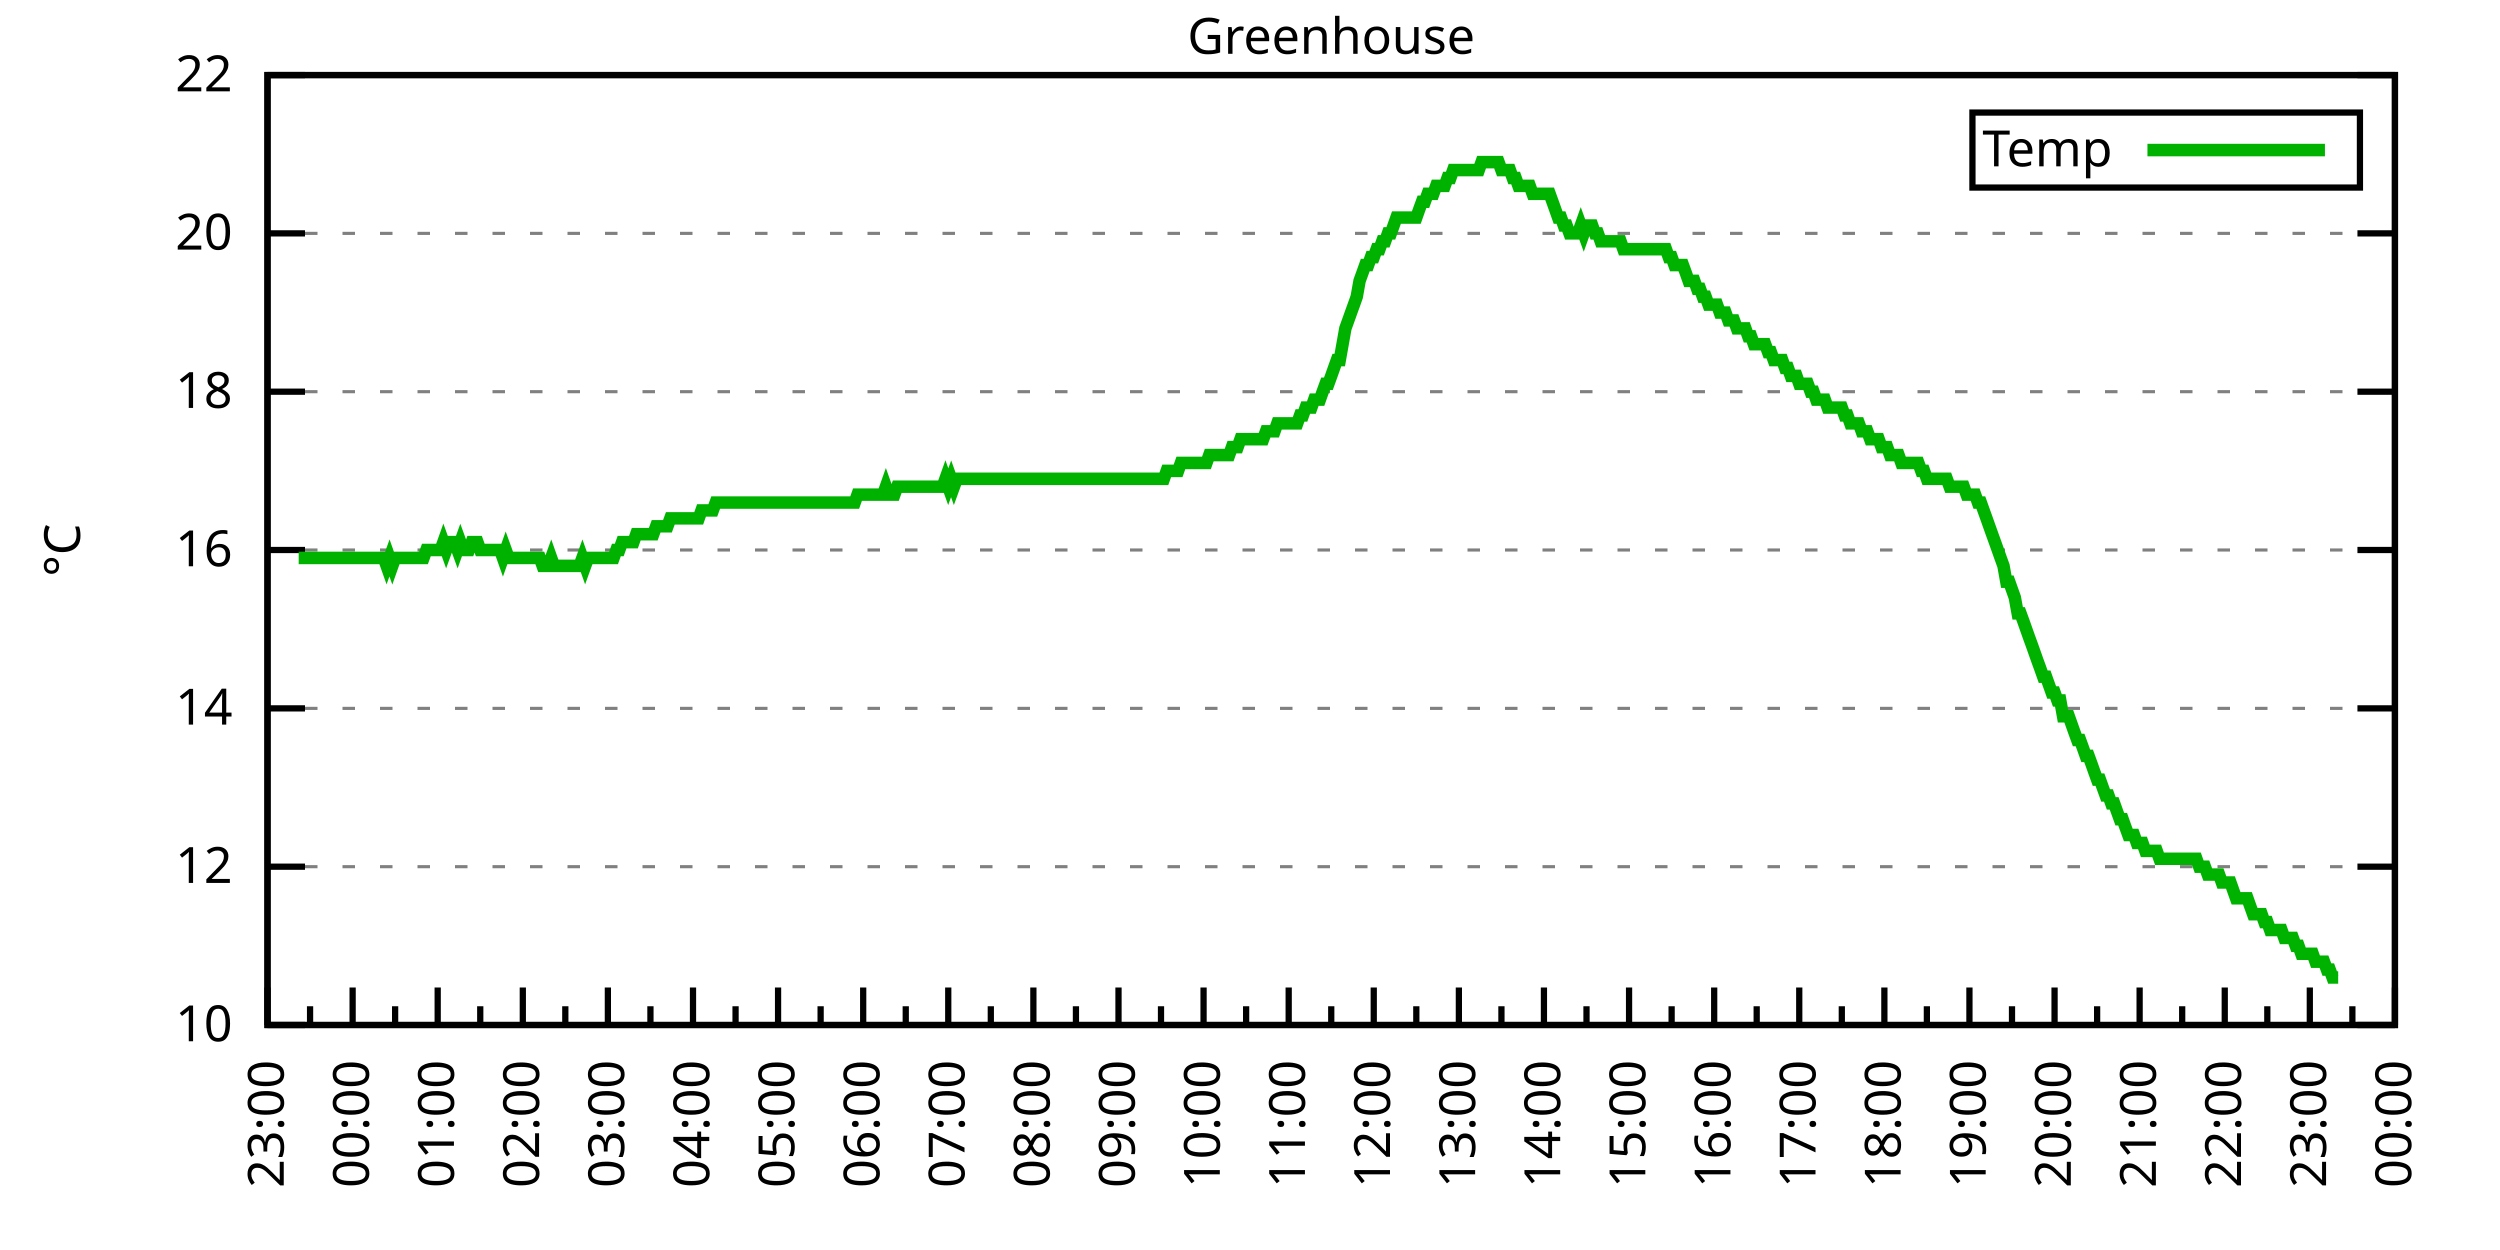
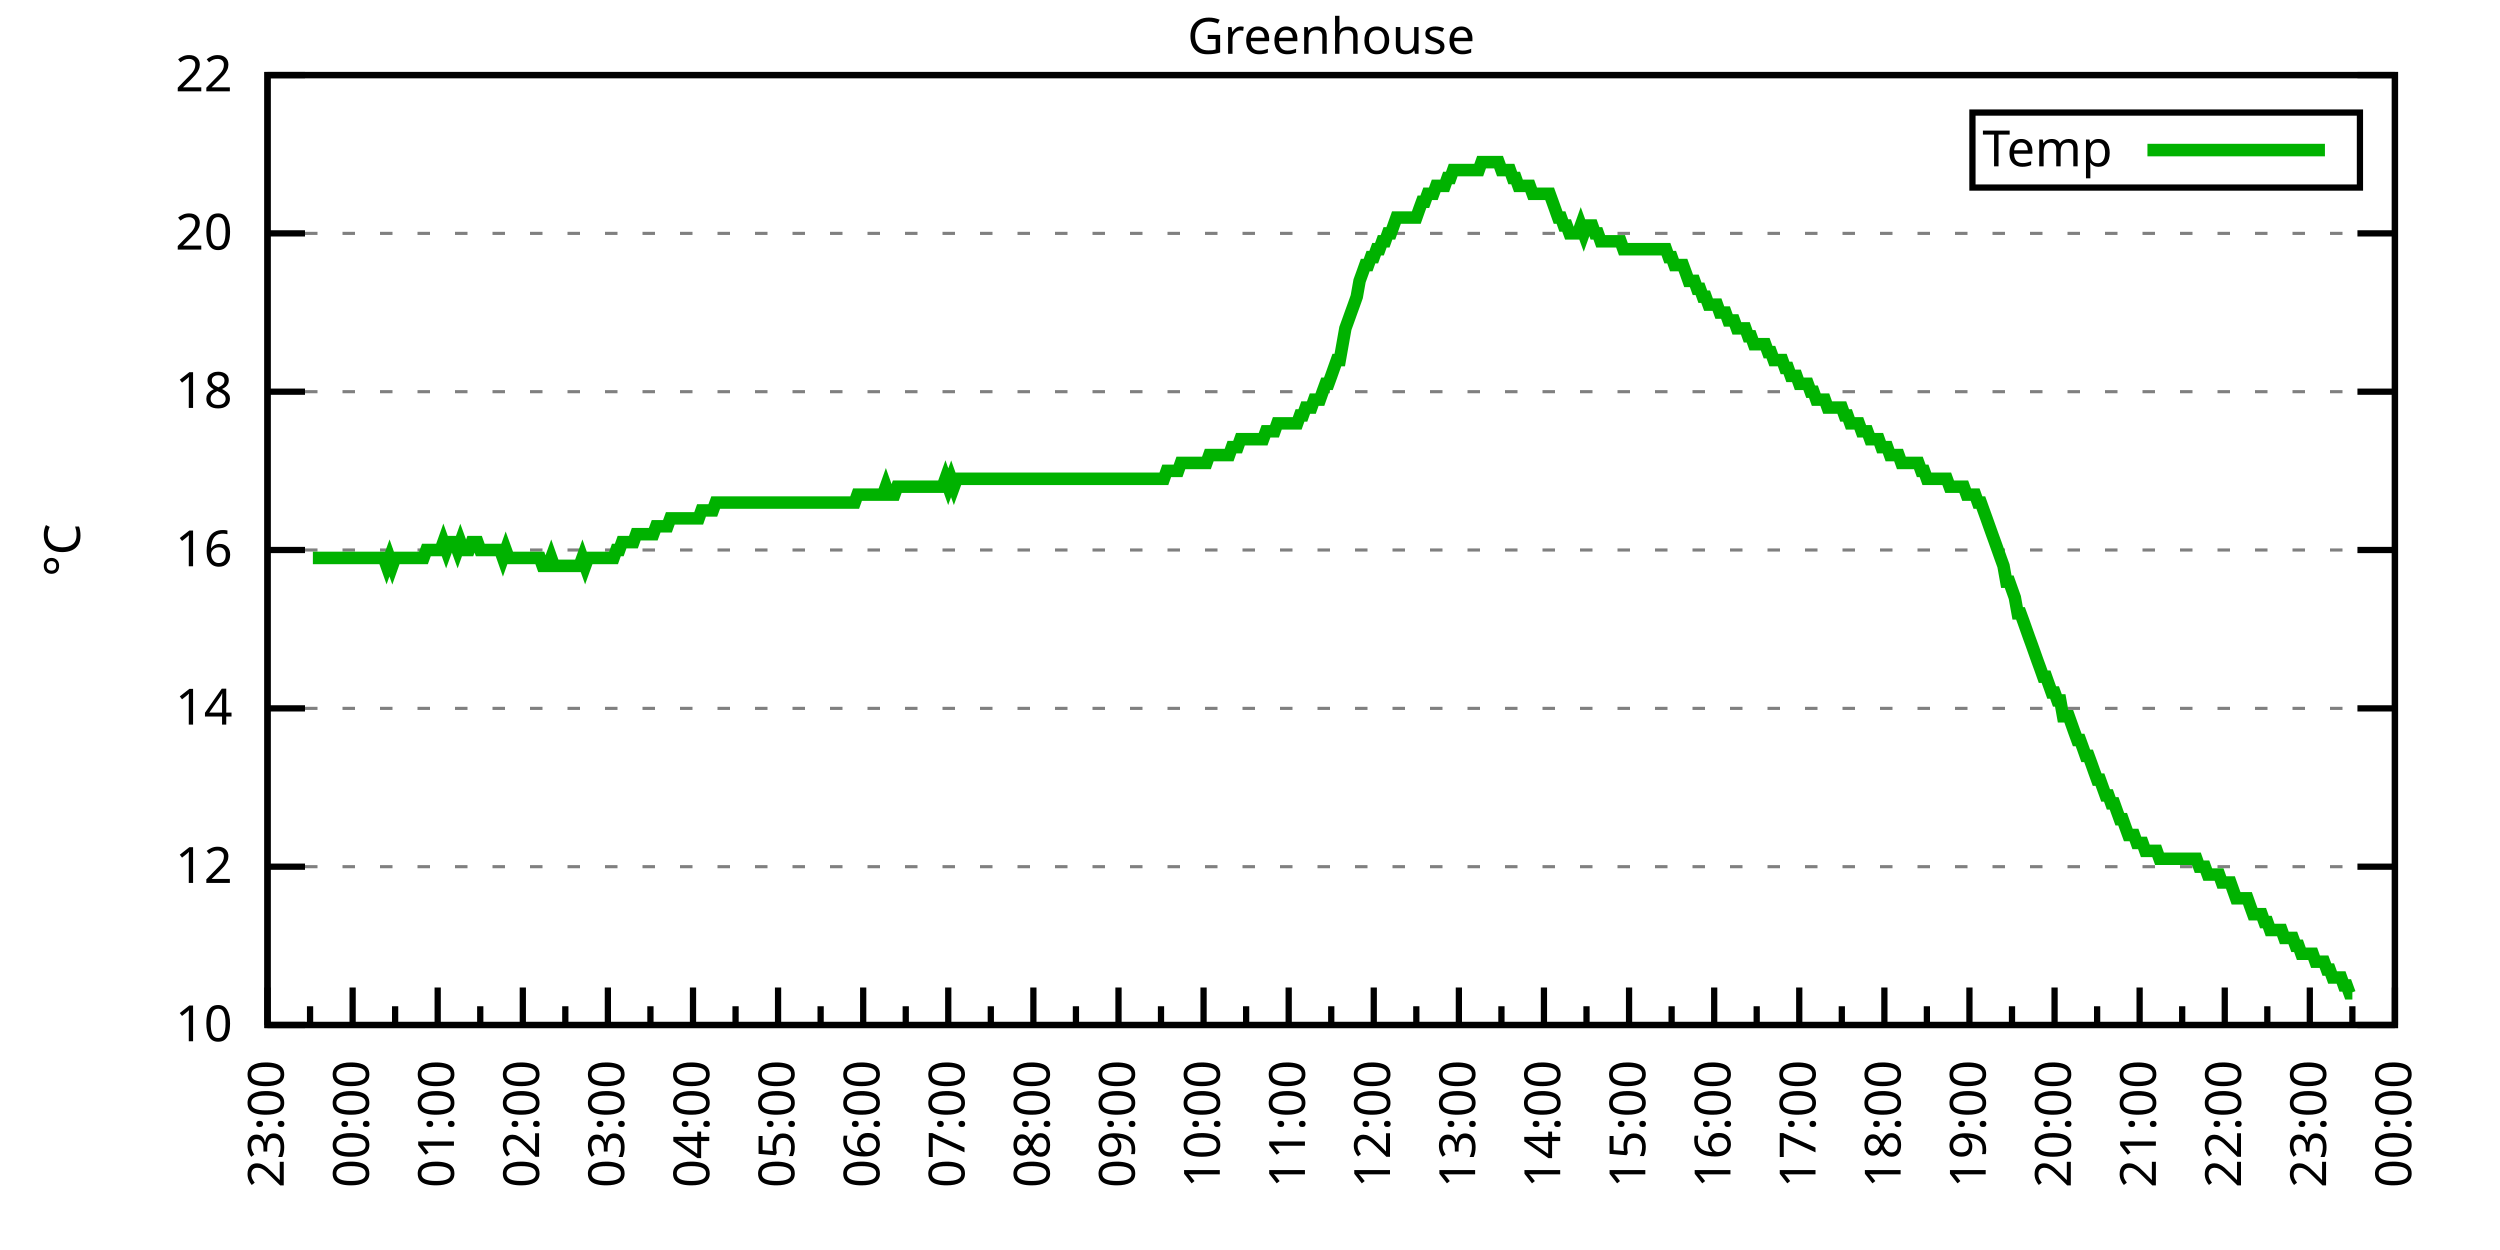
<svg xmlns="http://www.w3.org/2000/svg" xmlns:xlink="http://www.w3.org/1999/xlink" width="400" height="200" viewBox="0 0 400 200">
  <g id="gnuplot_canvas">
    <rect x="0" y="0" width="400" height="200" fill="none" />
    <defs>
      <circle id="gpDot" r="0.5" stroke-width="0.5" stroke="currentColor" />
      <path id="gpPt0" stroke-width="0.333" stroke="currentColor" d="M-1,0 h2 M0,-1 v2" />
      <path id="gpPt1" stroke-width="0.333" stroke="currentColor" d="M-1,-1 L1,1 M1,-1 L-1,1" />
      <path id="gpPt2" stroke-width="0.333" stroke="currentColor" d="M-1,0 L1,0 M0,-1 L0,1 M-1,-1 L1,1 M-1,1 L1,-1" />
      <rect id="gpPt3" stroke-width="0.333" stroke="currentColor" x="-1" y="-1" width="2" height="2" />
      <rect id="gpPt4" stroke-width="0.333" stroke="currentColor" fill="currentColor" x="-1" y="-1" width="2" height="2" />
      <circle id="gpPt5" stroke-width="0.333" stroke="currentColor" cx="0" cy="0" r="1" />
      <use xlink:href="#gpPt5" id="gpPt6" fill="currentColor" stroke="none" />
      <path id="gpPt7" stroke-width="0.333" stroke="currentColor" d="M0,-1.33 L-1.33,0.67 L1.33,0.67 z" />
      <use xlink:href="#gpPt7" id="gpPt8" fill="currentColor" stroke="none" />
      <use xlink:href="#gpPt7" id="gpPt9" stroke="currentColor" transform="rotate(180)" />
      <use xlink:href="#gpPt9" id="gpPt10" fill="currentColor" stroke="none" />
      <use xlink:href="#gpPt3" id="gpPt11" stroke="currentColor" transform="rotate(45)" />
      <use xlink:href="#gpPt11" id="gpPt12" fill="currentColor" stroke="none" />
      <path id="gpPt13" stroke-width="0.333" stroke="currentColor" d="M0,1.330 L1.265,0.411 L0.782,-1.067 L-0.782,-1.076 L-1.265,0.411 z" />
      <use xlink:href="#gpPt13" id="gpPt14" fill="currentColor" stroke="none" />
      <filter id="textbox" filterUnits="objectBoundingBox" x="0" y="0" height="1" width="1">
        <feFlood flood-color="white" flood-opacity="1" result="bgnd" />
        <feComposite in="SourceGraphic" in2="bgnd" operator="atop" />
      </filter>
      <filter id="greybox" filterUnits="objectBoundingBox" x="0" y="0" height="1" width="1">
        <feFlood flood-color="lightgrey" flood-opacity="1" result="grey" />
        <feComposite in="SourceGraphic" in2="grey" operator="atop" />
      </filter>
    </defs>
    <g fill="none" color="white" stroke="currentColor" stroke-width="1.00" stroke-linecap="butt" stroke-linejoin="miter">
</g>
    <g fill="none" color="black" stroke="currentColor" stroke-width="1.00" stroke-linecap="butt" stroke-linejoin="miter">
      <g stroke="none" shape-rendering="crispEdges">
        <polygon fill="rgb(255, 255, 255)" points="42.80,164.00 383.18,164.00 383.18,12.02 42.80,12.02 " />
      </g>
    </g>
    <g fill="none" color="black" stroke="currentColor" stroke-width="1.00" stroke-linecap="butt" stroke-linejoin="miter">
</g>
    <g fill="none" color="black" stroke="black" stroke-width="0.50" stroke-linecap="butt" stroke-linejoin="miter">
</g>
    <g fill="none" color="gray" stroke="currentColor" stroke-width="0.50" stroke-linecap="butt" stroke-linejoin="miter">
      <path stroke="gray" stroke-dasharray="2,4" class="gridline" d="M42.80,164.00 L383.19,164.00  " />
    </g>
    <g fill="none" color="gray" stroke="gray" stroke-width="1.00" stroke-linecap="butt" stroke-linejoin="miter">
</g>
    <g fill="none" color="black" stroke="currentColor" stroke-width="1.00" stroke-linecap="butt" stroke-linejoin="miter">
      <path stroke="black" d="M42.80,164.00 L48.80,164.00 M383.19,164.00 L377.19,164.00  " />
      <g transform="translate(37.20,166.60)" stroke="none" fill="black" font-family="Sans" font-size="8.00" text-anchor="end">
        <text>
          <tspan font-family="Sans"> 10</tspan>
        </text>
      </g>
    </g>
    <g fill="none" color="black" stroke="currentColor" stroke-width="1.00" stroke-linecap="butt" stroke-linejoin="miter">
</g>
    <g fill="none" color="black" stroke="black" stroke-width="0.50" stroke-linecap="butt" stroke-linejoin="miter">
</g>
    <g fill="none" color="gray" stroke="currentColor" stroke-width="0.50" stroke-linecap="butt" stroke-linejoin="miter">
      <path stroke="gray" stroke-dasharray="2,4" class="gridline" d="M42.80,138.67 L383.19,138.67  " />
    </g>
    <g fill="none" color="gray" stroke="gray" stroke-width="1.00" stroke-linecap="butt" stroke-linejoin="miter">
</g>
    <g fill="none" color="black" stroke="currentColor" stroke-width="1.00" stroke-linecap="butt" stroke-linejoin="miter">
      <path stroke="black" d="M42.80,138.67 L48.80,138.67 M383.19,138.67 L377.19,138.67  " />
      <g transform="translate(37.20,141.27)" stroke="none" fill="black" font-family="Sans" font-size="8.00" text-anchor="end">
        <text>
          <tspan font-family="Sans"> 12</tspan>
        </text>
      </g>
    </g>
    <g fill="none" color="black" stroke="currentColor" stroke-width="1.00" stroke-linecap="butt" stroke-linejoin="miter">
</g>
    <g fill="none" color="black" stroke="black" stroke-width="0.50" stroke-linecap="butt" stroke-linejoin="miter">
</g>
    <g fill="none" color="gray" stroke="currentColor" stroke-width="0.50" stroke-linecap="butt" stroke-linejoin="miter">
      <path stroke="gray" stroke-dasharray="2,4" class="gridline" d="M42.80,113.34 L383.19,113.34  " />
    </g>
    <g fill="none" color="gray" stroke="gray" stroke-width="1.00" stroke-linecap="butt" stroke-linejoin="miter">
</g>
    <g fill="none" color="black" stroke="currentColor" stroke-width="1.00" stroke-linecap="butt" stroke-linejoin="miter">
      <path stroke="black" d="M42.80,113.34 L48.80,113.34 M383.19,113.34 L377.19,113.34  " />
      <g transform="translate(37.20,115.94)" stroke="none" fill="black" font-family="Sans" font-size="8.00" text-anchor="end">
        <text>
          <tspan font-family="Sans"> 14</tspan>
        </text>
      </g>
    </g>
    <g fill="none" color="black" stroke="currentColor" stroke-width="1.00" stroke-linecap="butt" stroke-linejoin="miter">
</g>
    <g fill="none" color="black" stroke="black" stroke-width="0.50" stroke-linecap="butt" stroke-linejoin="miter">
</g>
    <g fill="none" color="gray" stroke="currentColor" stroke-width="0.50" stroke-linecap="butt" stroke-linejoin="miter">
      <path stroke="gray" stroke-dasharray="2,4" class="gridline" d="M42.80,88.00 L383.19,88.00  " />
    </g>
    <g fill="none" color="gray" stroke="gray" stroke-width="1.00" stroke-linecap="butt" stroke-linejoin="miter">
</g>
    <g fill="none" color="black" stroke="currentColor" stroke-width="1.00" stroke-linecap="butt" stroke-linejoin="miter">
      <path stroke="black" d="M42.80,88.00 L48.80,88.00 M383.19,88.00 L377.19,88.00  " />
      <g transform="translate(37.20,90.60)" stroke="none" fill="black" font-family="Sans" font-size="8.00" text-anchor="end">
        <text>
          <tspan font-family="Sans"> 16</tspan>
        </text>
      </g>
    </g>
    <g fill="none" color="black" stroke="currentColor" stroke-width="1.00" stroke-linecap="butt" stroke-linejoin="miter">
</g>
    <g fill="none" color="black" stroke="black" stroke-width="0.50" stroke-linecap="butt" stroke-linejoin="miter">
</g>
    <g fill="none" color="gray" stroke="currentColor" stroke-width="0.50" stroke-linecap="butt" stroke-linejoin="miter">
      <path stroke="gray" stroke-dasharray="2,4" class="gridline" d="M42.80,62.67 L383.19,62.67  " />
    </g>
    <g fill="none" color="gray" stroke="gray" stroke-width="1.00" stroke-linecap="butt" stroke-linejoin="miter">
</g>
    <g fill="none" color="black" stroke="currentColor" stroke-width="1.00" stroke-linecap="butt" stroke-linejoin="miter">
      <path stroke="black" d="M42.80,62.67 L48.80,62.67 M383.19,62.67 L377.19,62.67  " />
      <g transform="translate(37.20,65.27)" stroke="none" fill="black" font-family="Sans" font-size="8.00" text-anchor="end">
        <text>
          <tspan font-family="Sans"> 18</tspan>
        </text>
      </g>
    </g>
    <g fill="none" color="black" stroke="currentColor" stroke-width="1.00" stroke-linecap="butt" stroke-linejoin="miter">
</g>
    <g fill="none" color="black" stroke="black" stroke-width="0.50" stroke-linecap="butt" stroke-linejoin="miter">
</g>
    <g fill="none" color="gray" stroke="currentColor" stroke-width="0.50" stroke-linecap="butt" stroke-linejoin="miter">
      <path stroke="gray" stroke-dasharray="2,4" class="gridline" d="M42.80,37.34 L383.19,37.34  " />
    </g>
    <g fill="none" color="gray" stroke="gray" stroke-width="1.00" stroke-linecap="butt" stroke-linejoin="miter">
</g>
    <g fill="none" color="black" stroke="currentColor" stroke-width="1.00" stroke-linecap="butt" stroke-linejoin="miter">
      <path stroke="black" d="M42.80,37.34 L48.80,37.34 M383.19,37.34 L377.19,37.34  " />
      <g transform="translate(37.20,39.94)" stroke="none" fill="black" font-family="Sans" font-size="8.00" text-anchor="end">
        <text>
          <tspan font-family="Sans"> 20</tspan>
        </text>
      </g>
    </g>
    <g fill="none" color="black" stroke="currentColor" stroke-width="1.00" stroke-linecap="butt" stroke-linejoin="miter">
</g>
    <g fill="none" color="black" stroke="black" stroke-width="0.50" stroke-linecap="butt" stroke-linejoin="miter">
</g>
    <g fill="none" color="gray" stroke="currentColor" stroke-width="0.50" stroke-linecap="butt" stroke-linejoin="miter">
      <path stroke="gray" stroke-dasharray="2,4" class="gridline" d="M42.80,12.01 L383.19,12.01  " />
    </g>
    <g fill="none" color="gray" stroke="gray" stroke-width="1.00" stroke-linecap="butt" stroke-linejoin="miter">
</g>
    <g fill="none" color="black" stroke="currentColor" stroke-width="1.00" stroke-linecap="butt" stroke-linejoin="miter">
      <path stroke="black" d="M42.80,12.01 L48.80,12.01 M383.19,12.01 L377.19,12.01  " />
      <g transform="translate(37.20,14.61)" stroke="none" fill="black" font-family="Sans" font-size="8.00" text-anchor="end">
        <text>
          <tspan font-family="Sans"> 22</tspan>
        </text>
      </g>
    </g>
    <g fill="none" color="black" stroke="currentColor" stroke-width="1.00" stroke-linecap="butt" stroke-linejoin="miter">
      <path stroke="black" d="M42.80,164.00 L42.80,158.00  " />
      <g transform="translate(45.40,169.60) rotate(270)" stroke="none" fill="black" font-family="Sans" font-size="8.00" text-anchor="end">
        <text>
          <tspan font-family="Sans">23:00</tspan>
        </text>
      </g>
    </g>
    <g fill="none" color="black" stroke="currentColor" stroke-width="1.00" stroke-linecap="butt" stroke-linejoin="miter">
      <path stroke="black" d="M49.61,164.00 L49.61,161.00 M56.42,164.00 L56.42,158.00  " />
      <g transform="translate(59.02,169.60) rotate(270)" stroke="none" fill="black" font-family="Sans" font-size="8.00" text-anchor="end">
        <text>
          <tspan font-family="Sans">00:00</tspan>
        </text>
      </g>
    </g>
    <g fill="none" color="black" stroke="currentColor" stroke-width="1.00" stroke-linecap="butt" stroke-linejoin="miter">
      <path stroke="black" d="M63.22,164.00 L63.22,161.00 M70.03,164.00 L70.03,158.00  " />
      <g transform="translate(72.63,169.60) rotate(270)" stroke="none" fill="black" font-family="Sans" font-size="8.00" text-anchor="end">
        <text>
          <tspan font-family="Sans">01:00</tspan>
        </text>
      </g>
    </g>
    <g fill="none" color="black" stroke="currentColor" stroke-width="1.00" stroke-linecap="butt" stroke-linejoin="miter">
      <path stroke="black" d="M76.84,164.00 L76.84,161.00 M83.65,164.00 L83.65,158.00  " />
      <g transform="translate(86.25,169.60) rotate(270)" stroke="none" fill="black" font-family="Sans" font-size="8.00" text-anchor="end">
        <text>
          <tspan font-family="Sans">02:00</tspan>
        </text>
      </g>
    </g>
    <g fill="none" color="black" stroke="currentColor" stroke-width="1.00" stroke-linecap="butt" stroke-linejoin="miter">
      <path stroke="black" d="M90.45,164.00 L90.45,161.00 M97.26,164.00 L97.26,158.00  " />
      <g transform="translate(99.86,169.60) rotate(270)" stroke="none" fill="black" font-family="Sans" font-size="8.00" text-anchor="end">
        <text>
          <tspan font-family="Sans">03:00</tspan>
        </text>
      </g>
    </g>
    <g fill="none" color="black" stroke="currentColor" stroke-width="1.00" stroke-linecap="butt" stroke-linejoin="miter">
      <path stroke="black" d="M104.07,164.00 L104.07,161.00 M110.88,164.00 L110.88,158.00  " />
      <g transform="translate(113.48,169.60) rotate(270)" stroke="none" fill="black" font-family="Sans" font-size="8.00" text-anchor="end">
        <text>
          <tspan font-family="Sans">04:00</tspan>
        </text>
      </g>
    </g>
    <g fill="none" color="black" stroke="currentColor" stroke-width="1.00" stroke-linecap="butt" stroke-linejoin="miter">
      <path stroke="black" d="M117.69,164.00 L117.69,161.00 M124.49,164.00 L124.49,158.00  " />
      <g transform="translate(127.09,169.60) rotate(270)" stroke="none" fill="black" font-family="Sans" font-size="8.00" text-anchor="end">
        <text>
          <tspan font-family="Sans">05:00</tspan>
        </text>
      </g>
    </g>
    <g fill="none" color="black" stroke="currentColor" stroke-width="1.00" stroke-linecap="butt" stroke-linejoin="miter">
      <path stroke="black" d="M131.30,164.00 L131.30,161.00 M138.11,164.00 L138.11,158.00  " />
      <g transform="translate(140.71,169.60) rotate(270)" stroke="none" fill="black" font-family="Sans" font-size="8.00" text-anchor="end">
        <text>
          <tspan font-family="Sans">06:00</tspan>
        </text>
      </g>
    </g>
    <g fill="none" color="black" stroke="currentColor" stroke-width="1.00" stroke-linecap="butt" stroke-linejoin="miter">
      <path stroke="black" d="M144.92,164.00 L144.92,161.00 M151.72,164.00 L151.72,158.00  " />
      <g transform="translate(154.32,169.60) rotate(270)" stroke="none" fill="black" font-family="Sans" font-size="8.00" text-anchor="end">
        <text>
          <tspan font-family="Sans">07:00</tspan>
        </text>
      </g>
    </g>
    <g fill="none" color="black" stroke="currentColor" stroke-width="1.00" stroke-linecap="butt" stroke-linejoin="miter">
      <path stroke="black" d="M158.53,164.00 L158.53,161.00 M165.34,164.00 L165.34,158.00  " />
      <g transform="translate(167.94,169.60) rotate(270)" stroke="none" fill="black" font-family="Sans" font-size="8.00" text-anchor="end">
        <text>
          <tspan font-family="Sans">08:00</tspan>
        </text>
      </g>
    </g>
    <g fill="none" color="black" stroke="currentColor" stroke-width="1.00" stroke-linecap="butt" stroke-linejoin="miter">
      <path stroke="black" d="M172.15,164.00 L172.15,161.00 M178.96,164.00 L178.96,158.00  " />
      <g transform="translate(181.56,169.60) rotate(270)" stroke="none" fill="black" font-family="Sans" font-size="8.00" text-anchor="end">
        <text>
          <tspan font-family="Sans">09:00</tspan>
        </text>
      </g>
    </g>
    <g fill="none" color="black" stroke="currentColor" stroke-width="1.00" stroke-linecap="butt" stroke-linejoin="miter">
      <path stroke="black" d="M185.76,164.00 L185.76,161.00 M192.57,164.00 L192.57,158.00  " />
      <g transform="translate(195.17,169.60) rotate(270)" stroke="none" fill="black" font-family="Sans" font-size="8.00" text-anchor="end">
        <text>
          <tspan font-family="Sans">10:00</tspan>
        </text>
      </g>
    </g>
    <g fill="none" color="black" stroke="currentColor" stroke-width="1.00" stroke-linecap="butt" stroke-linejoin="miter">
      <path stroke="black" d="M199.38,164.00 L199.38,161.00 M206.19,164.00 L206.19,158.00  " />
      <g transform="translate(208.79,169.60) rotate(270)" stroke="none" fill="black" font-family="Sans" font-size="8.00" text-anchor="end">
        <text>
          <tspan font-family="Sans">11:00</tspan>
        </text>
      </g>
    </g>
    <g fill="none" color="black" stroke="currentColor" stroke-width="1.00" stroke-linecap="butt" stroke-linejoin="miter">
      <path stroke="black" d="M213.00,164.00 L213.00,161.00 M219.80,164.00 L219.80,158.00  " />
      <g transform="translate(222.40,169.60) rotate(270)" stroke="none" fill="black" font-family="Sans" font-size="8.00" text-anchor="end">
        <text>
          <tspan font-family="Sans">12:00</tspan>
        </text>
      </g>
    </g>
    <g fill="none" color="black" stroke="currentColor" stroke-width="1.00" stroke-linecap="butt" stroke-linejoin="miter">
      <path stroke="black" d="M226.61,164.00 L226.61,161.00 M233.42,164.00 L233.42,158.00  " />
      <g transform="translate(236.02,169.60) rotate(270)" stroke="none" fill="black" font-family="Sans" font-size="8.00" text-anchor="end">
        <text>
          <tspan font-family="Sans">13:00</tspan>
        </text>
      </g>
    </g>
    <g fill="none" color="black" stroke="currentColor" stroke-width="1.00" stroke-linecap="butt" stroke-linejoin="miter">
      <path stroke="black" d="M240.23,164.00 L240.23,161.00 M247.03,164.00 L247.03,158.00  " />
      <g transform="translate(249.63,169.60) rotate(270)" stroke="none" fill="black" font-family="Sans" font-size="8.00" text-anchor="end">
        <text>
          <tspan font-family="Sans">14:00</tspan>
        </text>
      </g>
    </g>
    <g fill="none" color="black" stroke="currentColor" stroke-width="1.00" stroke-linecap="butt" stroke-linejoin="miter">
      <path stroke="black" d="M253.84,164.00 L253.84,161.00 M260.65,164.00 L260.65,158.00  " />
      <g transform="translate(263.25,169.60) rotate(270)" stroke="none" fill="black" font-family="Sans" font-size="8.00" text-anchor="end">
        <text>
          <tspan font-family="Sans">15:00</tspan>
        </text>
      </g>
    </g>
    <g fill="none" color="black" stroke="currentColor" stroke-width="1.00" stroke-linecap="butt" stroke-linejoin="miter">
      <path stroke="black" d="M267.46,164.00 L267.46,161.00 M274.27,164.00 L274.27,158.00  " />
      <g transform="translate(276.87,169.60) rotate(270)" stroke="none" fill="black" font-family="Sans" font-size="8.00" text-anchor="end">
        <text>
          <tspan font-family="Sans">16:00</tspan>
        </text>
      </g>
    </g>
    <g fill="none" color="black" stroke="currentColor" stroke-width="1.00" stroke-linecap="butt" stroke-linejoin="miter">
      <path stroke="black" d="M281.07,164.00 L281.07,161.00 M287.88,164.00 L287.88,158.00  " />
      <g transform="translate(290.48,169.60) rotate(270)" stroke="none" fill="black" font-family="Sans" font-size="8.00" text-anchor="end">
        <text>
          <tspan font-family="Sans">17:00</tspan>
        </text>
      </g>
    </g>
    <g fill="none" color="black" stroke="currentColor" stroke-width="1.00" stroke-linecap="butt" stroke-linejoin="miter">
      <path stroke="black" d="M294.69,164.00 L294.69,161.00 M301.50,164.00 L301.50,158.00  " />
      <g transform="translate(304.10,169.60) rotate(270)" stroke="none" fill="black" font-family="Sans" font-size="8.00" text-anchor="end">
        <text>
          <tspan font-family="Sans">18:00</tspan>
        </text>
      </g>
    </g>
    <g fill="none" color="black" stroke="currentColor" stroke-width="1.00" stroke-linecap="butt" stroke-linejoin="miter">
      <path stroke="black" d="M308.30,164.00 L308.30,161.00 M315.11,164.00 L315.11,158.00  " />
      <g transform="translate(317.71,169.60) rotate(270)" stroke="none" fill="black" font-family="Sans" font-size="8.00" text-anchor="end">
        <text>
          <tspan font-family="Sans">19:00</tspan>
        </text>
      </g>
    </g>
    <g fill="none" color="black" stroke="currentColor" stroke-width="1.00" stroke-linecap="butt" stroke-linejoin="miter">
      <path stroke="black" d="M321.92,164.00 L321.92,161.00 M328.73,164.00 L328.73,158.00  " />
      <g transform="translate(331.33,169.60) rotate(270)" stroke="none" fill="black" font-family="Sans" font-size="8.00" text-anchor="end">
        <text>
          <tspan font-family="Sans">20:00</tspan>
        </text>
      </g>
    </g>
    <g fill="none" color="black" stroke="currentColor" stroke-width="1.00" stroke-linecap="butt" stroke-linejoin="miter">
      <path stroke="black" d="M335.54,164.00 L335.54,161.00 M342.34,164.00 L342.34,158.00  " />
      <g transform="translate(344.94,169.60) rotate(270)" stroke="none" fill="black" font-family="Sans" font-size="8.00" text-anchor="end">
        <text>
          <tspan font-family="Sans">21:00</tspan>
        </text>
      </g>
    </g>
    <g fill="none" color="black" stroke="currentColor" stroke-width="1.00" stroke-linecap="butt" stroke-linejoin="miter">
      <path stroke="black" d="M349.15,164.00 L349.15,161.00 M355.96,164.00 L355.96,158.00  " />
      <g transform="translate(358.56,169.60) rotate(270)" stroke="none" fill="black" font-family="Sans" font-size="8.00" text-anchor="end">
        <text>
          <tspan font-family="Sans">22:00</tspan>
        </text>
      </g>
    </g>
    <g fill="none" color="black" stroke="currentColor" stroke-width="1.00" stroke-linecap="butt" stroke-linejoin="miter">
      <path stroke="black" d="M362.77,164.00 L362.77,161.00 M369.57,164.00 L369.57,158.00  " />
      <g transform="translate(372.17,169.60) rotate(270)" stroke="none" fill="black" font-family="Sans" font-size="8.00" text-anchor="end">
        <text>
          <tspan font-family="Sans">23:00</tspan>
        </text>
      </g>
    </g>
    <g fill="none" color="black" stroke="currentColor" stroke-width="1.00" stroke-linecap="butt" stroke-linejoin="miter">
      <path stroke="black" d="M376.38,164.00 L376.38,161.00 M383.19,164.00 L383.19,158.00  " />
      <g transform="translate(385.79,169.60) rotate(270)" stroke="none" fill="black" font-family="Sans" font-size="8.00" text-anchor="end">
        <text>
          <tspan font-family="Sans">00:00</tspan>
        </text>
      </g>
    </g>
    <g fill="none" color="black" stroke="currentColor" stroke-width="1.00" stroke-linecap="butt" stroke-linejoin="miter">
</g>
    <g fill="none" color="black" stroke="currentColor" stroke-width="1.00" stroke-linecap="butt" stroke-linejoin="miter">
      <path stroke="black" d="M42.80,12.01 L42.80,164.00 L383.19,164.00 L383.19,12.01 L42.80,12.01 Z  " />
    </g>
    <g fill="none" color="black" stroke="currentColor" stroke-width="1.00" stroke-linecap="butt" stroke-linejoin="miter">
      <g transform="translate(12.80,88.01) rotate(270)" stroke="none" fill="black" font-family="Sans" font-size="8.00" text-anchor="middle">
        <text>
          <tspan font-family="Sans">°C</tspan>
        </text>
      </g>
    </g>
    <g fill="none" color="black" stroke="currentColor" stroke-width="1.00" stroke-linecap="butt" stroke-linejoin="miter">
</g>
    <g fill="none" color="black" stroke="currentColor" stroke-width="1.00" stroke-linecap="butt" stroke-linejoin="miter">
      <path stroke="black" d="M315.59,30.01 L315.59,18.01 L377.59,18.01 L377.59,30.01 L315.59,30.01 Z  " />
    </g>
    <g id="Greenhouse_plot_1">
      <g fill="none" color="white" stroke="black" stroke-width="2.00" stroke-linecap="butt" stroke-linejoin="miter">
</g>
      <g fill="none" color="black" stroke="currentColor" stroke-width="2.00" stroke-linecap="butt" stroke-linejoin="miter">
        <g transform="translate(337.99,26.61)" stroke="none" fill="black" font-family="Sans" font-size="8.00" text-anchor="end">
          <text>
            <tspan font-family="Sans">Temp</tspan>
          </text>
        </g>
      </g>
      <g fill="none" color="black" stroke="currentColor" stroke-width="2.00" stroke-linecap="butt" stroke-linejoin="miter">
-         <path stroke="rgb(  0, 178,   0)" d="M343.59,24.01 L371.99,24.01 M47.79,89.27 L48.25,89.27 L48.70,89.27 L49.15,89.27 L49.61,89.27 L50.06,89.27   L50.52,89.27 L50.97,89.27 L51.42,89.27 L51.88,89.27 L52.33,89.27 L52.78,89.27 L53.24,89.27 L53.69,89.27   L54.15,89.27 L54.60,89.27 L55.05,89.27 L55.51,89.27 L55.96,89.27 L56.42,89.27 L56.87,89.27 L57.32,89.27   L57.78,89.27 L58.23,89.27 L58.68,89.27 L59.14,89.27 L59.59,89.27 L60.05,89.27 L60.50,89.27 L60.95,89.27   L61.41,89.27 L61.86,90.54 L62.32,89.27 L62.77,90.54 L63.22,89.27 L63.68,89.27 L64.13,89.27 L64.58,89.27   L65.04,89.27 L65.49,89.27 L65.95,89.27 L66.40,89.27 L66.85,89.27 L67.31,89.27 L67.76,89.27 L68.22,88.00   L68.67,88.00 L69.12,88.00 L69.58,88.00 L70.03,88.00 L70.49,88.00 L70.94,86.74 L71.39,88.00 L71.85,86.74   L72.30,86.74 L72.75,86.74 L73.21,88.00 L73.66,86.74 L74.12,88.00 L74.57,88.00 L75.02,88.00 L75.48,86.74   L75.93,86.74 L76.39,86.74 L76.84,88.00 L77.29,88.00 L77.75,88.00 L78.20,88.00 L78.65,88.00 L79.11,88.00   L79.56,88.00 L80.02,88.00 L80.47,89.27 L80.92,88.00 L81.38,89.27 L81.83,89.27 L82.29,89.27 L82.74,89.27   L83.19,89.27 L83.65,89.27 L84.10,89.27 L84.55,89.27 L85.01,89.27 L85.46,89.27 L85.92,89.27 L86.37,89.27   L86.82,90.54 L87.28,90.54 L87.73,90.54 L88.19,89.27 L88.64,90.54 L89.09,90.54 L89.55,90.54 L90.00,90.54   L90.45,90.54 L90.91,90.54 L91.36,90.54 L91.82,90.54 L92.27,90.54 L92.72,90.54 L93.18,89.27 L93.63,90.54   L94.09,89.27 L94.54,89.27 L94.99,89.27 L95.45,89.27 L95.90,89.27 L96.35,89.27 L96.81,89.27 L97.26,89.27   L97.72,89.27 L98.17,89.27 L98.62,88.00 L99.08,88.00 L99.53,86.74 L99.99,86.74 L100.44,86.74 L100.89,86.74   L101.35,86.74 L101.80,85.47 L102.25,85.47 L102.71,85.47 L103.16,85.47 L103.62,85.47 L104.07,85.47 L104.52,85.47   L104.98,84.21 L105.43,84.21 L105.89,84.21 L106.34,84.21 L106.79,84.21 L107.25,82.94 L107.70,82.94 L108.15,82.94   L108.61,82.94 L109.06,82.94 L109.52,82.94 L109.97,82.94 L110.42,82.94 L110.88,82.94 L111.33,82.94 L111.79,82.94   L112.24,81.67 L112.69,81.67 L113.15,81.67 L113.60,81.67 L114.05,81.67 L114.51,80.41 L114.96,80.41 L115.42,80.41   L115.87,80.41 L116.32,80.41 L116.78,80.41 L117.23,80.41 L117.69,80.41 L118.14,80.41 L118.59,80.41 L119.05,80.41   L119.50,80.41 L119.96,80.41 L120.41,80.41 L120.86,80.41 L121.32,80.41 L121.77,80.41 L122.22,80.41 L122.68,80.41   L123.13,80.41 L123.59,80.41 L124.04,80.41 L124.49,80.41 L124.95,80.41 L125.40,80.41 L125.86,80.41 L126.31,80.41   L126.76,80.41 L127.22,80.41 L127.67,80.41 L128.12,80.41 L128.58,80.41 L129.03,80.41 L129.49,80.41 L129.94,80.41   L130.39,80.41 L130.85,80.41 L131.30,80.41 L131.76,80.41 L132.21,80.41 L132.66,80.41 L133.12,80.41 L133.57,80.41   L134.02,80.41 L134.48,80.41 L134.93,80.41 L135.39,80.41 L135.84,80.41 L136.29,80.41 L136.75,80.41 L137.20,79.14   L137.66,79.14 L138.11,79.14 L138.56,79.14 L139.02,79.14 L139.47,79.14 L139.92,79.14 L140.38,79.14 L140.83,79.14   L141.29,79.14 L141.74,77.87 L142.19,79.14 L142.65,79.14 L143.10,79.14 L143.56,77.87 L144.01,77.87 L144.46,77.87   L144.92,77.87 L145.37,77.87 L145.82,77.87 L146.28,77.87 L146.73,77.87 L147.19,77.87 L147.64,77.87 L148.09,77.87   L148.55,77.87 L149.00,77.87 L149.46,77.87 L149.91,77.87 L150.36,77.87 L150.82,77.87 L151.27,76.61 L151.72,77.87   L152.18,76.61 L152.63,77.87 L153.09,76.61 L153.54,76.61 L153.99,76.61 L154.45,76.61 L154.90,76.61 L155.36,76.61   L155.81,76.61 L156.26,76.61 L156.72,76.61 L157.17,76.61 L157.62,76.61 L158.08,76.61 L158.53,76.61 L158.99,76.61   L159.44,76.61 L159.89,76.61 L160.35,76.61 L160.80,76.61 L161.26,76.61 L161.71,76.61 L162.16,76.61 L162.62,76.61   L163.07,76.61 L163.52,76.61 L163.98,76.61 L164.43,76.61 L164.89,76.61 L165.34,76.61 L165.79,76.61 L166.25,76.61   L166.70,76.61 L167.16,76.61 L167.61,76.61 L168.06,76.61 L168.52,76.61 L168.97,76.61 L169.43,76.61 L169.88,76.61   L170.33,76.61 L170.79,76.61 L171.24,76.61 L171.69,76.61 L172.15,76.61 L172.60,76.61 L173.06,76.61 L173.51,76.61   L173.96,76.61 L174.42,76.61 L174.87,76.61 L175.33,76.61 L175.78,76.61 L176.23,76.61 L176.69,76.61 L177.14,76.61   L177.59,76.61 L178.05,76.61 L178.50,76.61 L178.96,76.61 L179.41,76.61 L179.86,76.61 L180.32,76.61 L180.77,76.61   L181.23,76.61 L181.68,76.61 L182.13,76.61 L182.59,76.61 L183.04,76.61 L183.49,76.61 L183.95,76.61 L184.40,76.61   L184.86,76.61 L185.31,76.61 L185.76,76.61 L186.22,76.61 L186.67,75.34 L187.13,75.34 L187.58,75.34 L188.03,75.34   L188.49,75.34 L188.94,74.07 L189.39,74.07 L189.85,74.07 L190.30,74.07 L190.76,74.07 L191.21,74.07 L191.66,74.07   L192.12,74.07 L192.57,74.07 L193.03,74.07 L193.48,72.81 L193.93,72.81 L194.39,72.81 L194.84,72.81 L195.29,72.81   L195.75,72.81 L196.20,72.81 L196.66,72.81 L197.11,71.54 L197.56,71.54 L198.02,71.54 L198.47,70.27 L198.93,70.27   L199.38,70.27 L199.83,70.27 L200.29,70.27 L200.74,70.27 L201.19,70.27 L201.65,70.27 L202.10,70.27 L202.56,69.01   L203.01,69.01 L203.46,69.01 L203.92,69.01 L204.37,67.74 L204.83,67.74 L205.28,67.74 L205.73,67.74 L206.19,67.74   L206.64,67.74 L207.09,67.74 L207.55,67.74 L208.00,66.47 L208.46,66.47 L208.91,65.21 L209.36,65.21 L209.82,65.21   L210.27,63.94 L210.73,63.94 L211.18,63.94 L211.63,62.67 L212.09,61.41 L212.54,61.41 L213.00,60.14 L213.45,58.87   L213.90,57.61 L214.36,57.61 L214.81,55.07 L215.26,52.54 L215.72,51.27 L216.17,50.01 L216.63,48.74 L217.08,47.47   L217.53,44.94 L217.99,43.67 L218.44,42.41 L218.90,42.41 L219.35,41.14 L219.80,41.14 L220.26,39.87 L220.71,39.87   L221.16,38.61 L221.62,38.61 L222.07,37.34 L222.53,37.34 L222.98,36.08 L223.43,34.81 L223.89,34.81 L224.34,34.81   L224.80,34.81 L225.25,34.81 L225.70,34.81 L226.16,34.81 L226.61,34.81 L227.06,33.54 L227.52,32.28 L227.97,32.28   L228.43,31.01 L228.88,31.01 L229.33,31.01 L229.79,29.74 L230.24,29.74 L230.70,29.74 L231.15,29.74 L231.60,28.48   L232.06,28.48 L232.51,27.21 L232.96,27.21 L233.42,27.21 L233.87,27.21 L234.33,27.21 L234.78,27.21 L235.23,27.21   L235.69,27.21 L236.14,27.21 L236.60,27.21 L237.05,25.94 L237.50,25.94 L237.96,25.94 L238.41,25.94 L238.86,25.94   L239.32,25.94 L239.77,25.94 L240.23,27.21 L240.68,27.21 L241.13,27.21 L241.59,27.21 L242.04,28.48 L242.50,28.48   L242.95,29.74 L243.40,29.74 L243.86,29.74 L244.31,29.74 L244.76,29.74 L245.22,31.01 L245.67,31.01 L246.13,31.01   L246.58,31.01 L247.03,31.01 L247.49,31.01 L247.94,31.01 L248.40,32.28 L248.85,33.54 L249.30,34.81 L249.76,34.81   L250.21,36.08 L250.66,36.08 L251.12,37.34 L251.57,37.34 L252.03,37.34 L252.48,37.34 L252.93,36.08 L253.39,37.34   L253.84,36.08 L254.30,36.08 L254.75,36.08 L255.20,37.34 L255.66,37.34 L256.11,38.61 L256.56,38.61 L257.02,38.61   L257.47,38.61 L257.93,38.61 L258.38,38.61 L258.83,38.61 L259.29,38.61 L259.74,39.87 L260.20,39.87 L260.65,39.87   L261.10,39.87 L261.56,39.87 L262.01,39.87 L262.47,39.87 L262.92,39.87 L263.37,39.87 L263.83,39.87 L264.28,39.87   L264.73,39.87 L265.19,39.87 L265.64,39.87 L266.10,39.87 L266.55,39.87 L267.00,41.14 L267.46,41.14 L267.91,42.41   L268.37,42.41 L268.82,42.41 L269.27,42.41 L269.73,43.67 L270.18,44.94 L270.63,44.94 L271.09,44.94 L271.54,46.21   L272.00,46.21 L272.45,47.47 L272.90,47.47 L273.36,48.74 L273.81,48.74 L274.27,48.74 L274.72,48.74 L275.17,50.01   L275.63,50.01 L276.08,50.01 L276.53,51.27 L276.99,51.27 L277.44,51.27 L277.90,52.54 L278.35,52.54 L278.80,52.54   L279.26,52.54 L279.71,53.81 L280.17,53.81 L280.62,55.07 L281.07,55.07 L281.53,55.07 L281.98,55.07 L282.43,55.07   L282.89,56.34 L283.34,56.34 L283.80,57.61 L284.25,57.61 L284.70,57.61 L285.16,57.61 L285.61,58.87 L286.07,58.87   L286.52,60.14 L286.97,60.14 L287.43,60.14 L287.88,61.41 L288.33,61.41 L288.79,61.41 L289.24,61.41 L289.70,62.67   L290.15,62.67 L290.60,63.94 L291.06,63.94 L291.51,63.94 L291.97,63.94 L292.42,65.21 L292.87,65.21 L293.33,65.21   L293.78,65.21 L294.23,65.21 L294.69,65.21 L295.14,66.47 L295.60,66.47 L296.05,67.74 L296.50,67.74 L296.96,67.74   L297.41,67.74 L297.87,69.01 L298.32,69.01 L298.77,69.01 L299.23,70.27 L299.68,70.27 L300.13,70.27 L300.59,70.27   L301.04,71.54 L301.50,71.54 L301.95,71.54 L302.40,72.81 L302.86,72.81 L303.31,72.81 L303.77,72.81 L304.22,74.07   L304.67,74.07 L305.13,74.07 L305.58,74.07 L306.03,74.07 L306.49,74.07 L306.94,74.07 L307.40,75.34 L307.85,75.34   L308.30,76.61 L308.76,76.61 L309.21,76.61 L309.67,76.61 L310.12,76.61 L310.57,76.61 L311.03,76.61 L311.48,76.61   L311.94,77.87 L312.39,77.87 L312.84,77.87 L313.30,77.87 L313.75,77.87 L314.20,77.87 L314.66,79.14 L315.11,79.14   L315.57,79.14 L316.02,79.14 L316.47,80.41 L316.93,80.41 L317.38,81.67 L317.84,82.94 L318.29,84.21 L318.74,85.47   L319.20,86.74 L319.65,88.00 L320.10,89.27 L320.56,90.54 L321.01,93.07 L321.47,93.07 L321.92,94.34 L322.37,95.60   L322.83,98.14 L323.28,98.14 L323.74,99.40 L324.19,100.67 L324.64,101.94 L325.10,103.20 L325.55,104.47 L326.00,105.74   L326.46,107.00 L326.91,108.27 L327.37,108.27 L327.82,109.54 L328.27,110.80 L328.73,110.80 L329.18,112.07 L329.64,112.07   L330.09,114.60 L330.54,114.60 L331.00,114.60 L331.45,115.87 L331.90,117.14 L332.36,118.40 L332.81,118.40 L333.27,119.67   L333.72,120.94 L334.17,120.94 L334.63,122.20 L335.08,123.47 L335.54,124.74 L335.99,124.74 L336.44,126.00 L336.90,127.27   L337.35,127.27 L337.80,128.54 L338.26,128.54 L338.71,129.80 L339.17,131.07 L339.62,131.07 L340.07,132.34 L340.53,133.60   L340.98,133.60 L341.44,133.60 L341.89,134.87 L342.34,134.87 L342.80,134.87 L343.25,136.14 L343.70,136.14 L344.16,136.14   L344.61,136.14 L345.07,136.14 L345.52,137.40 L345.97,137.40 L346.43,137.40 L346.88,137.40 L347.34,137.40 L347.79,137.40   L348.24,137.40 L348.70,137.40 L349.15,137.40 L349.60,137.40 L350.06,137.40 L350.51,137.40 L350.97,137.40 L351.42,137.40   L351.87,138.67 L352.33,138.67 L352.78,138.67 L353.24,139.93 L353.69,139.93 L354.14,139.93 L354.60,139.93 L355.05,139.93   L355.50,141.20 L355.96,141.20 L356.41,141.20 L356.87,141.20 L357.32,142.47 L357.77,143.73 L358.23,143.73 L358.68,143.73   L359.14,143.73 L359.59,143.73 L360.04,145.00 L360.50,146.27 L360.95,146.27 L361.41,146.27 L361.86,146.27 L362.31,147.53   L362.77,147.53 L363.22,148.80 L363.67,148.80 L364.13,148.80 L364.58,148.80 L365.04,148.80 L365.49,150.07 L365.94,150.07   L366.40,150.07 L366.85,150.07 L367.31,151.33 L367.76,151.33 L368.21,152.60 L368.67,152.60 L369.12,152.60 L369.57,152.60   L370.03,152.60 L370.48,153.87 L370.94,153.87 L371.39,153.87 L371.84,153.87 L372.30,155.13 L372.75,155.13 L373.21,156.40   L373.66,156.40 L374.11,156.40  " />
+         <path stroke="rgb(  0, 178,   0)" d="M343.59,24.01 L371.99,24.01 M50.06,89.27 L50.52,89.27 L50.97,89.27 L51.42,89.27 L51.88,89.27 L52.33,89.27   L52.78,89.27 L53.24,89.27 L53.69,89.27 L54.15,89.27 L54.60,89.27 L55.05,89.27 L55.51,89.27 L55.96,89.27   L56.42,89.27 L56.87,89.27 L57.32,89.27 L57.78,89.27 L58.23,89.27 L58.68,89.27 L59.14,89.27 L59.59,89.27   L60.05,89.27 L60.50,89.27 L60.95,89.27 L61.41,89.27 L61.86,90.54 L62.32,89.27 L62.77,90.54 L63.22,89.27   L63.68,89.27 L64.13,89.27 L64.58,89.27 L65.04,89.27 L65.49,89.27 L65.95,89.27 L66.40,89.27 L66.85,89.27   L67.31,89.27 L67.76,89.27 L68.22,88.00 L68.67,88.00 L69.12,88.00 L69.58,88.00 L70.03,88.00 L70.49,88.00   L70.94,86.74 L71.39,88.00 L71.85,86.74 L72.30,86.74 L72.75,86.74 L73.21,88.00 L73.66,86.74 L74.12,88.00   L74.57,88.00 L75.02,88.00 L75.48,86.74 L75.93,86.74 L76.39,86.74 L76.84,88.00 L77.29,88.00 L77.75,88.00   L78.20,88.00 L78.65,88.00 L79.11,88.00 L79.56,88.00 L80.02,88.00 L80.47,89.27 L80.92,88.00 L81.38,89.27   L81.83,89.27 L82.29,89.27 L82.74,89.27 L83.19,89.27 L83.65,89.27 L84.10,89.27 L84.55,89.27 L85.01,89.27   L85.46,89.27 L85.92,89.27 L86.37,89.27 L86.82,90.54 L87.28,90.54 L87.73,90.54 L88.19,89.27 L88.64,90.54   L89.09,90.54 L89.55,90.54 L90.00,90.54 L90.45,90.54 L90.91,90.54 L91.36,90.54 L91.82,90.54 L92.27,90.54   L92.72,90.54 L93.18,89.27 L93.63,90.54 L94.09,89.27 L94.54,89.27 L94.99,89.27 L95.45,89.27 L95.90,89.27   L96.35,89.27 L96.81,89.27 L97.26,89.27 L97.72,89.27 L98.17,89.27 L98.62,88.00 L99.08,88.00 L99.53,86.74   L99.99,86.74 L100.44,86.74 L100.89,86.74 L101.35,86.74 L101.80,85.47 L102.25,85.47 L102.71,85.47 L103.16,85.47   L103.62,85.47 L104.07,85.47 L104.52,85.47 L104.98,84.21 L105.43,84.21 L105.89,84.21 L106.34,84.21 L106.79,84.21   L107.25,82.94 L107.70,82.94 L108.15,82.94 L108.61,82.94 L109.06,82.94 L109.52,82.94 L109.97,82.94 L110.42,82.94   L110.88,82.94 L111.33,82.94 L111.79,82.94 L112.24,81.67 L112.69,81.67 L113.15,81.67 L113.60,81.67 L114.05,81.67   L114.51,80.41 L114.96,80.41 L115.42,80.41 L115.87,80.41 L116.32,80.41 L116.78,80.41 L117.23,80.41 L117.69,80.41   L118.14,80.41 L118.59,80.41 L119.05,80.41 L119.50,80.41 L119.96,80.41 L120.41,80.41 L120.86,80.41 L121.32,80.41   L121.77,80.41 L122.22,80.41 L122.68,80.41 L123.13,80.41 L123.59,80.41 L124.04,80.41 L124.49,80.41 L124.95,80.41   L125.40,80.41 L125.86,80.41 L126.31,80.41 L126.76,80.41 L127.22,80.41 L127.67,80.41 L128.12,80.41 L128.58,80.41   L129.03,80.41 L129.49,80.41 L129.94,80.41 L130.39,80.41 L130.85,80.41 L131.30,80.41 L131.76,80.41 L132.21,80.41   L132.66,80.41 L133.12,80.41 L133.57,80.41 L134.02,80.41 L134.48,80.41 L134.93,80.41 L135.39,80.41 L135.84,80.41   L136.29,80.41 L136.75,80.41 L137.20,79.14 L137.66,79.14 L138.11,79.14 L138.56,79.14 L139.02,79.14 L139.47,79.14   L139.92,79.14 L140.38,79.14 L140.83,79.14 L141.29,79.14 L141.74,77.87 L142.19,79.14 L142.65,79.14 L143.10,79.14   L143.56,77.87 L144.01,77.87 L144.46,77.87 L144.92,77.87 L145.37,77.87 L145.82,77.87 L146.28,77.87 L146.73,77.87   L147.19,77.87 L147.64,77.87 L148.09,77.87 L148.55,77.87 L149.00,77.87 L149.46,77.87 L149.91,77.87 L150.36,77.87   L150.82,77.87 L151.27,76.61 L151.72,77.87 L152.18,76.61 L152.63,77.87 L153.09,76.61 L153.54,76.61 L153.99,76.61   L154.45,76.61 L154.90,76.61 L155.36,76.61 L155.81,76.61 L156.26,76.61 L156.72,76.61 L157.17,76.61 L157.62,76.61   L158.08,76.61 L158.53,76.61 L158.99,76.61 L159.44,76.61 L159.89,76.61 L160.35,76.61 L160.80,76.61 L161.26,76.61   L161.71,76.61 L162.16,76.61 L162.62,76.61 L163.07,76.61 L163.52,76.61 L163.98,76.61 L164.43,76.61 L164.89,76.61   L165.34,76.61 L165.79,76.61 L166.25,76.61 L166.70,76.61 L167.16,76.61 L167.61,76.61 L168.06,76.61 L168.52,76.61   L168.97,76.61 L169.43,76.61 L169.88,76.61 L170.33,76.61 L170.79,76.61 L171.24,76.61 L171.69,76.61 L172.15,76.61   L172.60,76.61 L173.06,76.61 L173.51,76.61 L173.96,76.61 L174.42,76.61 L174.87,76.61 L175.33,76.61 L175.78,76.61   L176.23,76.61 L176.69,76.61 L177.14,76.61 L177.59,76.61 L178.05,76.61 L178.50,76.61 L178.96,76.61 L179.41,76.61   L179.86,76.61 L180.32,76.61 L180.77,76.61 L181.23,76.61 L181.68,76.61 L182.13,76.61 L182.59,76.61 L183.04,76.61   L183.49,76.61 L183.95,76.61 L184.40,76.61 L184.86,76.61 L185.31,76.61 L185.76,76.61 L186.22,76.61 L186.67,75.34   L187.13,75.34 L187.58,75.34 L188.03,75.34 L188.49,75.34 L188.94,74.07 L189.39,74.07 L189.85,74.07 L190.30,74.07   L190.76,74.07 L191.21,74.07 L191.66,74.07 L192.12,74.07 L192.57,74.07 L193.03,74.07 L193.48,72.81 L193.93,72.81   L194.39,72.81 L194.84,72.81 L195.29,72.81 L195.75,72.81 L196.20,72.81 L196.66,72.81 L197.11,71.54 L197.56,71.54   L198.02,71.54 L198.47,70.27 L198.93,70.27 L199.38,70.27 L199.83,70.27 L200.29,70.27 L200.74,70.27 L201.19,70.27   L201.65,70.27 L202.10,70.27 L202.56,69.01 L203.01,69.01 L203.46,69.01 L203.92,69.01 L204.37,67.74 L204.83,67.74   L205.28,67.74 L205.73,67.74 L206.19,67.74 L206.64,67.74 L207.09,67.74 L207.55,67.74 L208.00,66.47 L208.46,66.47   L208.91,65.21 L209.36,65.21 L209.82,65.21 L210.27,63.94 L210.73,63.94 L211.18,63.94 L211.63,62.67 L212.09,61.41   L212.54,61.41 L213.00,60.14 L213.45,58.87 L213.90,57.61 L214.36,57.61 L214.81,55.07 L215.26,52.54 L215.72,51.27   L216.17,50.01 L216.63,48.74 L217.08,47.47 L217.53,44.94 L217.99,43.67 L218.44,42.41 L218.90,42.41 L219.35,41.14   L219.80,41.14 L220.26,39.87 L220.71,39.87 L221.16,38.61 L221.62,38.61 L222.07,37.34 L222.53,37.34 L222.98,36.08   L223.43,34.81 L223.89,34.81 L224.34,34.81 L224.80,34.81 L225.25,34.81 L225.70,34.81 L226.16,34.81 L226.61,34.81   L227.06,33.54 L227.52,32.28 L227.97,32.28 L228.43,31.01 L228.88,31.01 L229.33,31.01 L229.79,29.74 L230.24,29.74   L230.70,29.74 L231.15,29.74 L231.60,28.48 L232.06,28.48 L232.51,27.21 L232.96,27.21 L233.42,27.21 L233.87,27.21   L234.33,27.21 L234.78,27.21 L235.23,27.21 L235.69,27.21 L236.14,27.21 L236.60,27.21 L237.05,25.94 L237.50,25.94   L237.96,25.94 L238.41,25.94 L238.86,25.94 L239.32,25.94 L239.77,25.94 L240.23,27.21 L240.68,27.21 L241.13,27.21   L241.59,27.21 L242.04,28.48 L242.50,28.48 L242.95,29.74 L243.40,29.74 L243.86,29.74 L244.31,29.74 L244.76,29.74   L245.22,31.01 L245.67,31.01 L246.13,31.01 L246.58,31.01 L247.03,31.01 L247.49,31.01 L247.94,31.01 L248.40,32.28   L248.85,33.54 L249.30,34.81 L249.76,34.81 L250.21,36.08 L250.66,36.08 L251.12,37.34 L251.57,37.34 L252.03,37.34   L252.48,37.34 L252.93,36.08 L253.39,37.34 L253.84,36.08 L254.30,36.08 L254.75,36.08 L255.20,37.34 L255.66,37.34   L256.11,38.61 L256.56,38.61 L257.02,38.61 L257.47,38.61 L257.93,38.61 L258.38,38.61 L258.83,38.61 L259.29,38.61   L259.74,39.87 L260.20,39.87 L260.65,39.87 L261.10,39.87 L261.56,39.87 L262.01,39.87 L262.47,39.87 L262.92,39.87   L263.37,39.87 L263.83,39.87 L264.28,39.87 L264.73,39.87 L265.19,39.87 L265.64,39.87 L266.10,39.87 L266.55,39.87   L267.00,41.14 L267.46,41.14 L267.91,42.41 L268.37,42.41 L268.82,42.41 L269.27,42.41 L269.73,43.67 L270.18,44.94   L270.63,44.94 L271.09,44.94 L271.54,46.21 L272.00,46.21 L272.45,47.47 L272.90,47.47 L273.36,48.74 L273.81,48.74   L274.27,48.74 L274.72,48.74 L275.17,50.01 L275.63,50.01 L276.08,50.01 L276.53,51.27 L276.99,51.27 L277.44,51.27   L277.90,52.54 L278.35,52.54 L278.80,52.54 L279.26,52.54 L279.71,53.81 L280.17,53.81 L280.62,55.07 L281.07,55.07   L281.53,55.07 L281.98,55.07 L282.43,55.07 L282.89,56.34 L283.34,56.34 L283.80,57.61 L284.25,57.61 L284.70,57.61   L285.16,57.61 L285.61,58.87 L286.07,58.87 L286.52,60.14 L286.97,60.14 L287.43,60.14 L287.88,61.41 L288.33,61.41   L288.79,61.41 L289.24,61.41 L289.70,62.67 L290.15,62.67 L290.60,63.94 L291.06,63.94 L291.51,63.94 L291.97,63.94   L292.42,65.21 L292.87,65.21 L293.33,65.21 L293.78,65.21 L294.23,65.21 L294.69,65.21 L295.14,66.47 L295.60,66.47   L296.05,67.74 L296.50,67.74 L296.96,67.74 L297.41,67.74 L297.87,69.01 L298.32,69.01 L298.77,69.01 L299.23,70.27   L299.68,70.27 L300.13,70.27 L300.59,70.27 L301.04,71.54 L301.50,71.54 L301.95,71.54 L302.40,72.81 L302.86,72.81   L303.31,72.81 L303.77,72.81 L304.22,74.07 L304.67,74.07 L305.13,74.07 L305.58,74.07 L306.03,74.07 L306.49,74.07   L306.94,74.07 L307.40,75.34 L307.85,75.34 L308.30,76.61 L308.76,76.61 L309.21,76.61 L309.67,76.61 L310.12,76.61   L310.57,76.61 L311.03,76.61 L311.48,76.61 L311.94,77.87 L312.39,77.87 L312.84,77.87 L313.30,77.87 L313.75,77.87   L314.20,77.87 L314.66,79.14 L315.11,79.14 L315.57,79.14 L316.02,79.14 L316.47,80.41 L316.93,80.41 L317.38,81.67   L317.84,82.94 L318.29,84.21 L318.74,85.47 L319.20,86.74 L319.65,88.00 L320.10,89.27 L320.56,90.54 L321.01,93.07   L321.47,93.07 L321.92,94.34 L322.37,95.60 L322.83,98.14 L323.28,98.14 L323.74,99.40 L324.19,100.67 L324.64,101.94   L325.10,103.20 L325.55,104.47 L326.00,105.74 L326.46,107.00 L326.91,108.27 L327.37,108.27 L327.82,109.54 L328.27,110.80   L328.73,110.80 L329.18,112.07 L329.64,112.07 L330.09,114.60 L330.54,114.60 L331.00,114.60 L331.45,115.87 L331.90,117.14   L332.36,118.40 L332.81,118.40 L333.27,119.67 L333.72,120.94 L334.17,120.94 L334.63,122.20 L335.08,123.47 L335.54,124.74   L335.99,124.74 L336.44,126.00 L336.90,127.27 L337.35,127.27 L337.80,128.54 L338.26,128.54 L338.71,129.80 L339.17,131.07   L339.62,131.07 L340.07,132.34 L340.53,133.60 L340.98,133.60 L341.44,133.60 L341.89,134.87 L342.34,134.87 L342.80,134.87   L343.25,136.14 L343.70,136.14 L344.16,136.14 L344.61,136.14 L345.07,136.14 L345.52,137.40 L345.97,137.40 L346.43,137.40   L346.88,137.40 L347.34,137.40 L347.79,137.40 L348.24,137.40 L348.70,137.40 L349.15,137.40 L349.60,137.40 L350.06,137.40   L350.51,137.40 L350.97,137.40 L351.42,137.40 L351.87,138.67 L352.33,138.67 L352.78,138.67 L353.24,139.93 L353.69,139.93   L354.14,139.93 L354.60,139.93 L355.05,139.93 L355.50,141.20 L355.96,141.20 L356.41,141.20 L356.87,141.20 L357.32,142.47   L357.77,143.73 L358.23,143.73 L358.68,143.73 L359.14,143.73 L359.59,143.73 L360.04,145.00 L360.50,146.27 L360.95,146.27   L361.41,146.27 L361.86,146.27 L362.31,147.53 L362.77,147.53 L363.22,148.80 L363.67,148.80 L364.13,148.80 L364.58,148.80   L365.04,148.80 L365.49,150.07 L365.94,150.07 L366.40,150.07 L366.85,150.07 L367.31,151.33 L367.76,151.33 L368.21,152.60   L368.67,152.60 L369.12,152.60 L369.57,152.60 L370.03,152.60 L370.48,153.87 L370.94,153.87 L371.39,153.87 L371.84,153.87   L372.30,155.13 L372.75,155.13 L373.21,156.40 L373.66,156.40 L374.11,156.40 L374.57,156.40 L375.02,157.67 L375.47,157.67   L375.93,158.93 L376.38,158.93  " />
      </g>
    </g>
    <g fill="none" color="black" stroke="currentColor" stroke-width="2.00" stroke-linecap="butt" stroke-linejoin="miter">
</g>
    <g fill="none" color="black" stroke="black" stroke-width="1.00" stroke-linecap="butt" stroke-linejoin="miter">
</g>
    <g fill="none" color="black" stroke="currentColor" stroke-width="1.00" stroke-linecap="butt" stroke-linejoin="miter">
      <path stroke="black" d="M42.80,12.01 L42.80,164.00 L383.19,164.00 L383.19,12.01 L42.80,12.01 Z  " />
    </g>
    <g fill="none" color="black" stroke="currentColor" stroke-width="1.00" stroke-linecap="butt" stroke-linejoin="miter">
      <g transform="translate(212.99,8.61)" stroke="none" fill="black" font-family="Sans" font-size="8.00" text-anchor="middle">
        <text>
          <tspan font-family="Sans">Greenhouse</tspan>
        </text>
      </g>
    </g>
    <g fill="none" color="black" stroke="currentColor" stroke-width="1.00" stroke-linecap="butt" stroke-linejoin="miter">
</g>
  </g>
</svg>
